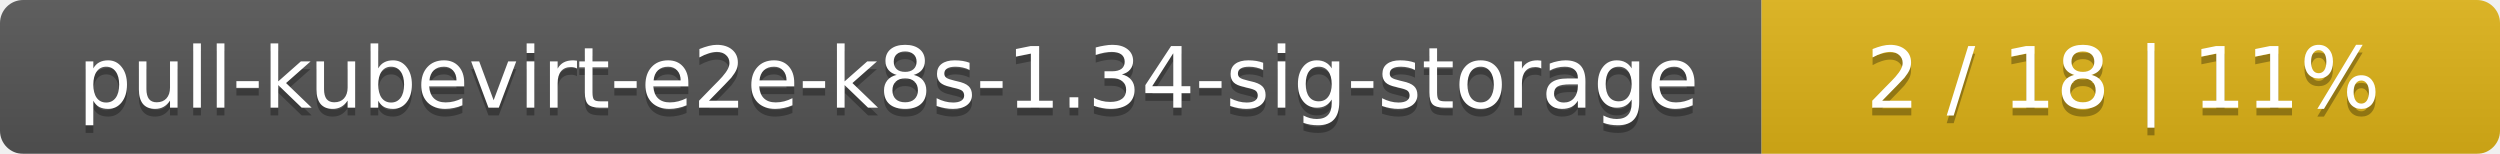
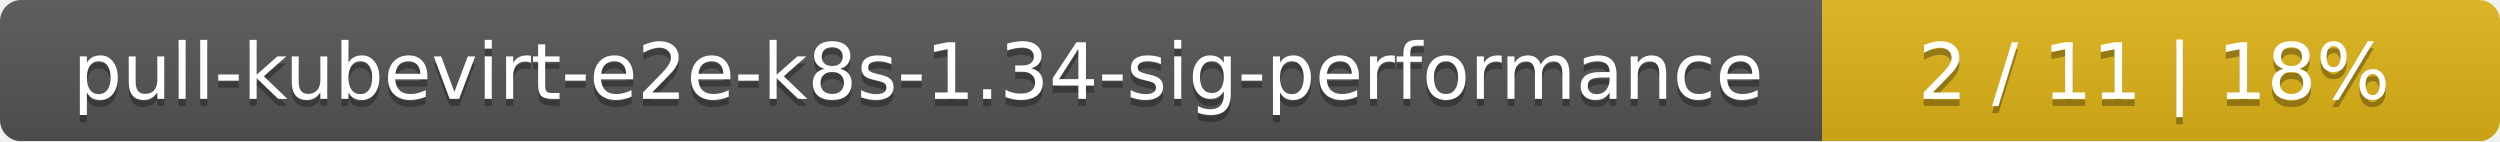
- <svg xmlns="http://www.w3.org/2000/svg" width="325" height="20">
+ <svg xmlns="http://www.w3.org/2000/svg" width="354" height="20">
  <linearGradient id="smooth" x2="0" y2="100%">
    <stop offset="0" stop-color="#bbb" stop-opacity=".1" />
    <stop offset="1" stop-opacity=".1" />
  </linearGradient>
  <mask id="round">
-     <rect width="325" height="20" rx="3" fill="#fff" />
+     <rect width="354" height="20" rx="3" fill="#fff" />
  </mask>
  <g mask="url(#round)">
-     <rect width="229" height="20" fill="#555" />
-     <rect x="229" width="96" height="20" fill="#dfb317" />
-     <rect width="325" height="20" fill="url(#smooth)" />
+     <rect width="258" height="20" fill="#555" />
+     <rect x="258" width="96" height="20" fill="#dfb317" />
+     <rect width="354" height="20" fill="url(#smooth)" />
  </g>
  <g fill="#fff" text-anchor="middle" font-family="DejaVu Sans,Verdana,Geneva,sans-serif" font-size="11">
-     <text x="115.5" y="15" fill="#010101" fill-opacity=".3">pull-kubevirt-e2e-k8s-1.34-sig-storage</text>
-     <text x="115.5" y="14">pull-kubevirt-e2e-k8s-1.34-sig-storage</text>
-     <text x="276" y="15" fill="#010101" fill-opacity=".3">2 / 18    |    11%</text>
-     <text x="276" y="14">2 / 18    |    11%</text>
+     <text x="130" y="15" fill="#010101" fill-opacity=".3">pull-kubevirt-e2e-k8s-1.34-sig-performance</text>
+     <text x="130" y="14">pull-kubevirt-e2e-k8s-1.34-sig-performance</text>
+     <text x="305" y="15" fill="#010101" fill-opacity=".3">2 / 11    |    18%</text>
+     <text x="305" y="14">2 / 11    |    18%</text>
  </g>
</svg>
